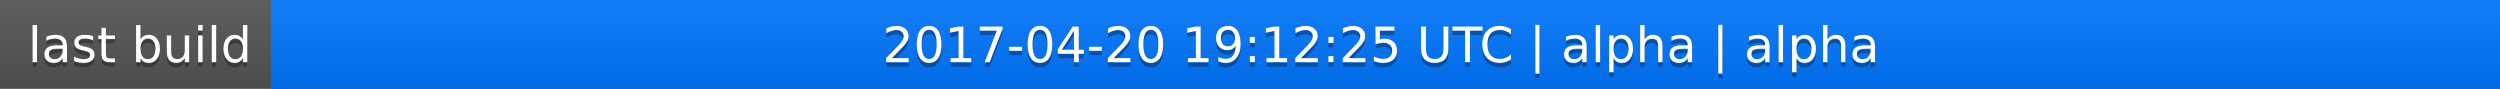
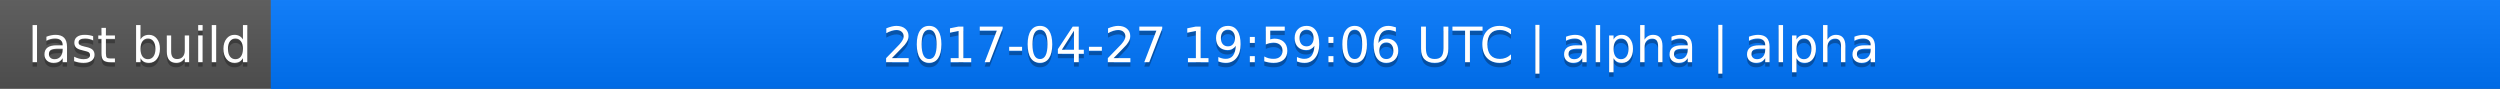
<svg xmlns="http://www.w3.org/2000/svg" width="563" height="20">
  <linearGradient id="a" x2="0" y2="100%">
    <stop offset="0" stop-color="#bbb" stop-opacity=".1" />
    <stop offset="1" stop-opacity=".1" />
  </linearGradient>
  <rect rx="0" width="563" height="20" fill="#555" />
  <rect rx="0" x="61" width="502" height="20" fill="#07f" />
  <path fill="#07f" d="M61 0h4v20h-4z" />
  <rect rx="0" width="563" height="20" fill="url(#a)" />
  <g fill="#fff" text-anchor="middle" font-family="DejaVu Sans,Verdana,Geneva,sans-serif" font-size="11">
    <text x="31.5" y="15" fill="#010101" fill-opacity=".3">last build</text>
    <text x="31.5" y="14">last build</text>
-     <text x="311" y="15" fill="#010101" fill-opacity=".3">2017-04-20 19:12:25 UTC | alpha | alpha</text>
-     <text x="311" y="14">2017-04-20 19:12:25 UTC | alpha | alpha</text>
+     <text x="311" y="15" fill="#010101" fill-opacity=".3">2017-04-27 19:59:06 UTC | alpha | alpha</text>
+     <text x="311" y="14">2017-04-27 19:59:06 UTC | alpha | alpha</text>
  </g>
</svg>
